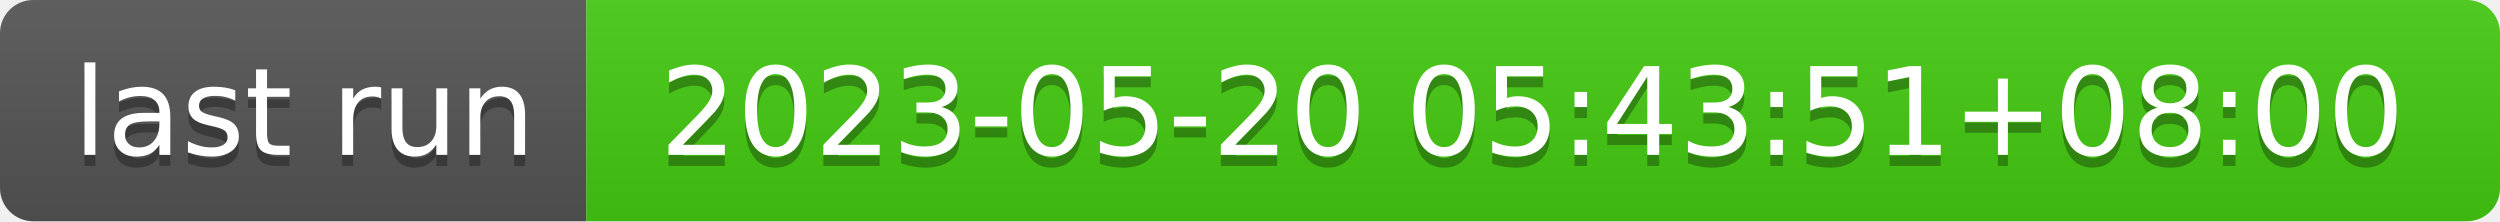
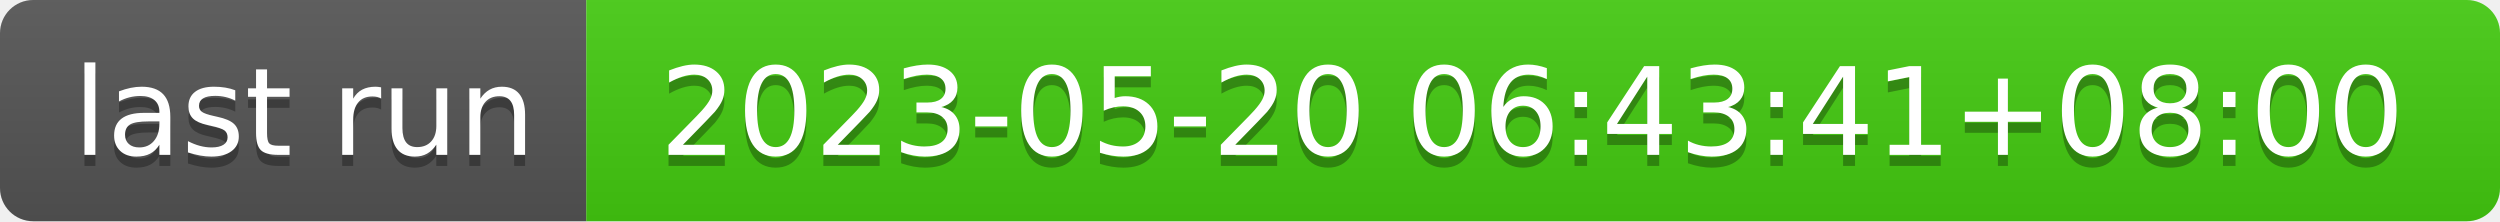
- <svg xmlns="http://www.w3.org/2000/svg" width="226" height="20" role="img" aria-label="last run: 2023-05-20 05:43:51+08:00">
+ <svg xmlns="http://www.w3.org/2000/svg" width="226" height="20" role="img" aria-label="last run: 2023-05-20 06:43:41+08:00">
  <linearGradient id="s" x2="0" y2="100%">
    <stop offset="0" stop-color="#bbb" stop-opacity=".1" />
    <stop offset="1" stop-opacity=".1" />
  </linearGradient>
  <clipPath id="r">
    <rect width="226" height="20" rx="3" fill="#fff" />
  </clipPath>
  <g clip-path="url(#r)">
    <rect width="53" height="20" fill="#555" />
    <rect x="53" width="173" height="20" fill="#4c1" />
    <rect width="226" height="20" fill="url(#s)" />
  </g>
  <g fill="#fff" text-anchor="middle" font-family="Verdana,Geneva,DejaVu Sans,sans-serif" text-rendering="geometricPrecision" font-size="110">
    <text aria-hidden="true" x="275" y="150" fill="#010101" fill-opacity=".3" transform="scale(.1)" textLength="430">last run</text>
    <text x="275" y="140" transform="scale(.1)" fill="#fff" textLength="430">last run</text>
-     <text aria-hidden="true" x="1385" y="150" fill="#010101" fill-opacity=".3" transform="scale(.1)" textLength="1630">2023-05-20 05:43:51+08:00</text>
-     <text x="1385" y="140" transform="scale(.1)" fill="#fff" textLength="1630">2023-05-20 05:43:51+08:00</text>
+     <text aria-hidden="true" x="1385" y="150" fill="#010101" fill-opacity=".3" transform="scale(.1)" textLength="1630">2023-05-20 06:43:41+08:00</text>
+     <text x="1385" y="140" transform="scale(.1)" fill="#fff" textLength="1630">2023-05-20 06:43:41+08:00</text>
  </g>
</svg>
